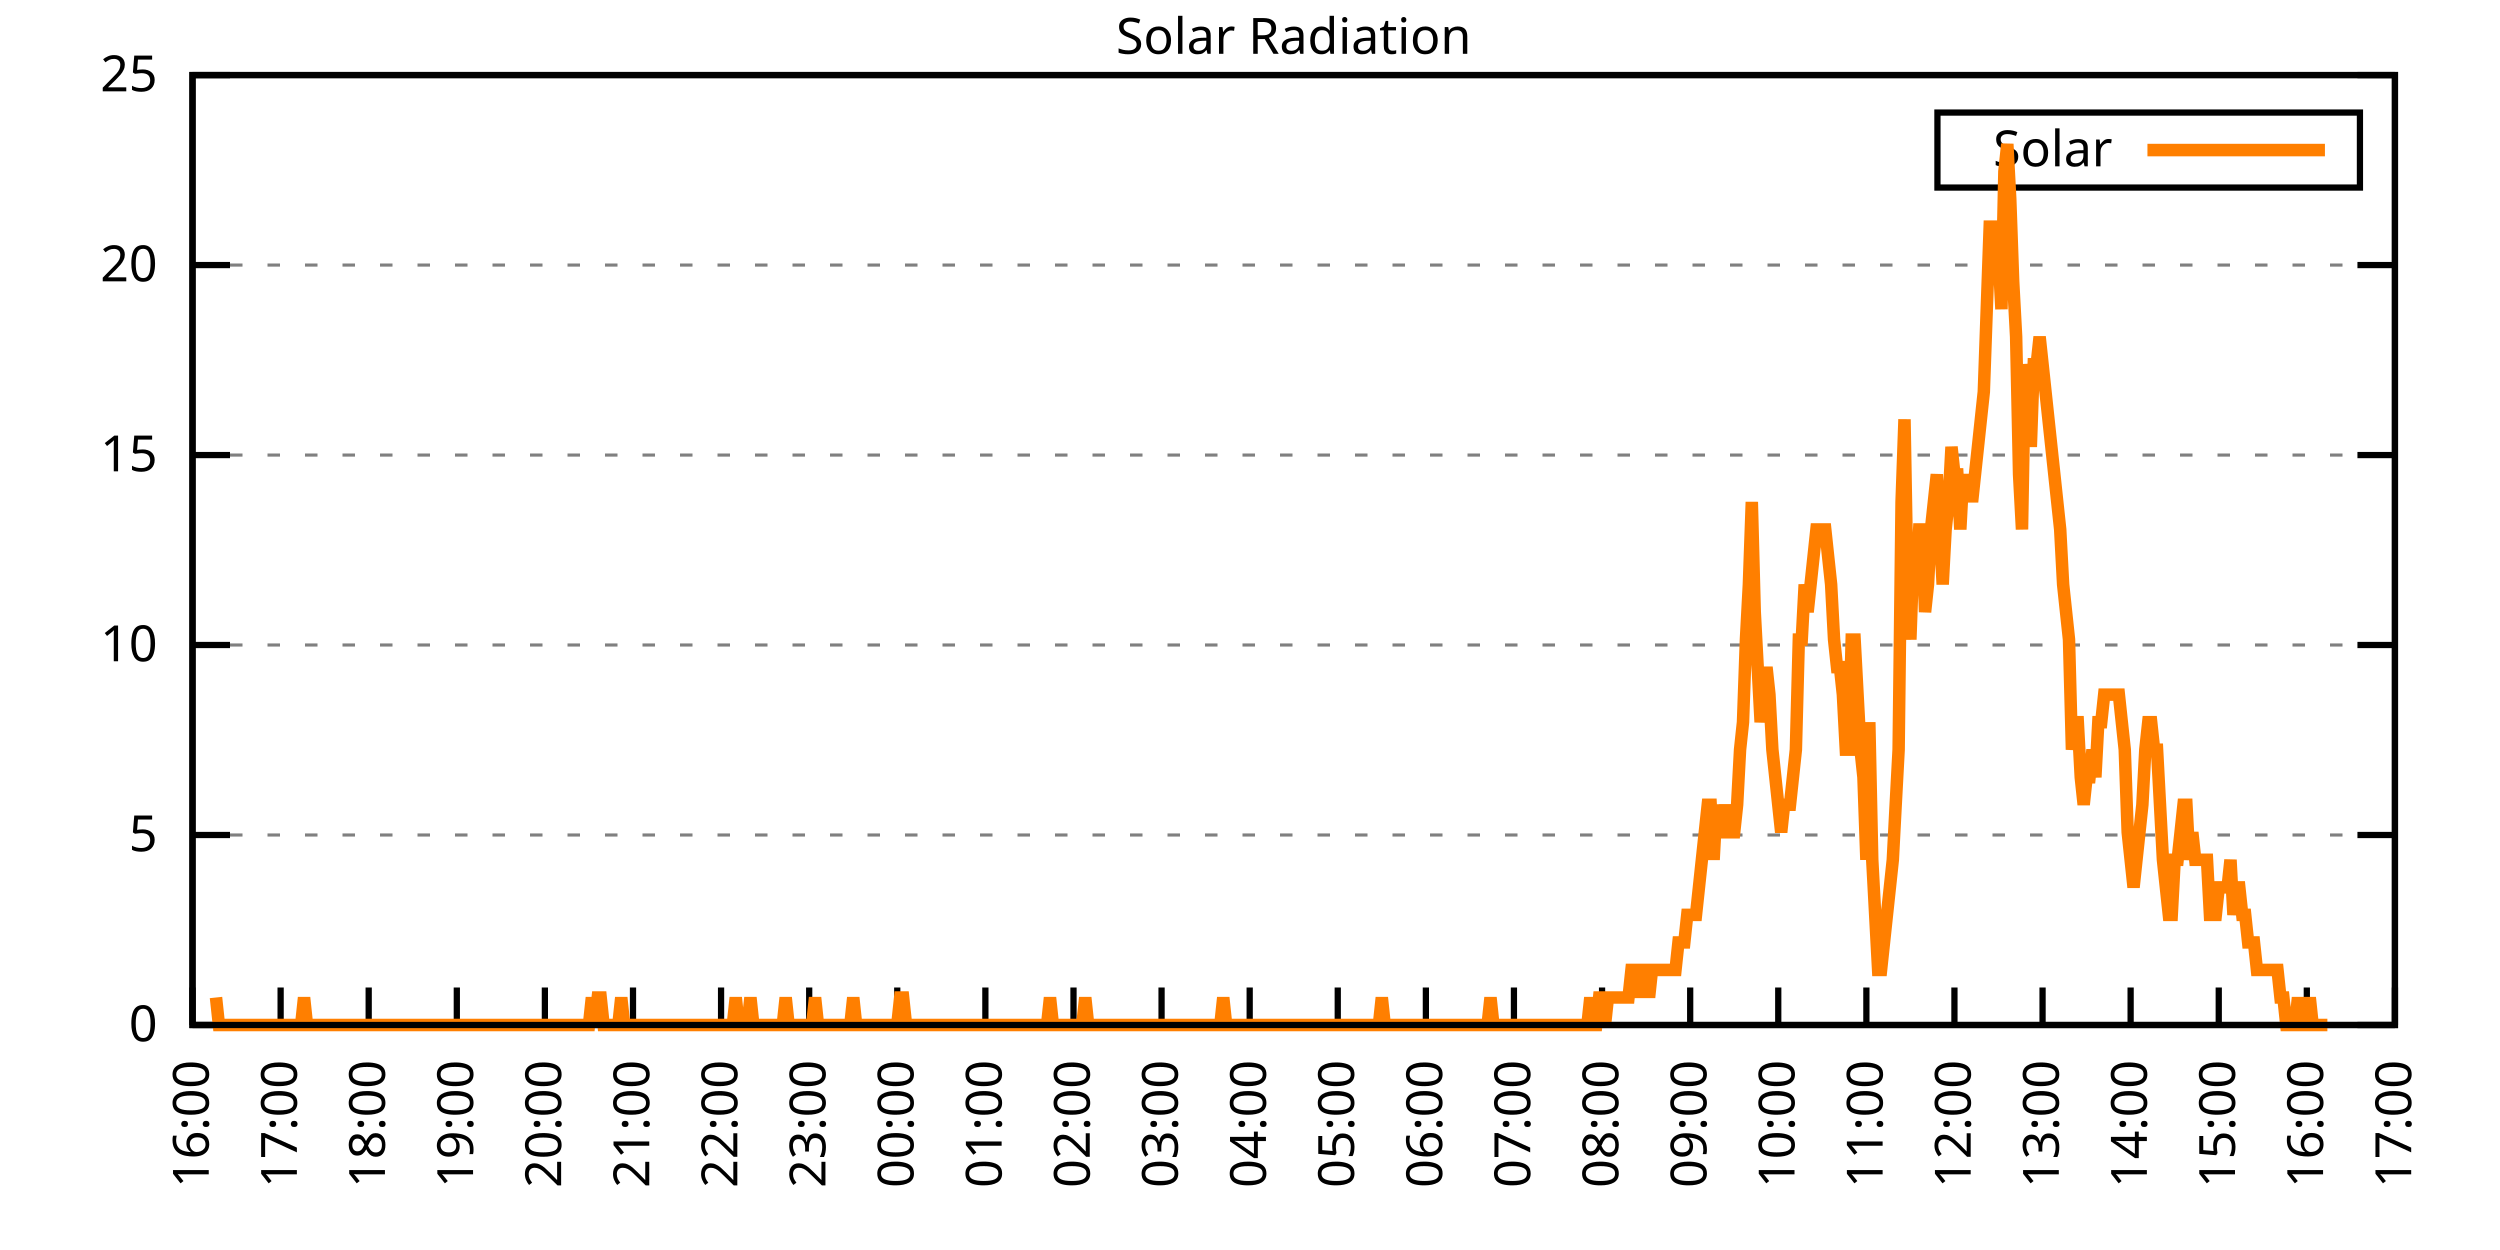
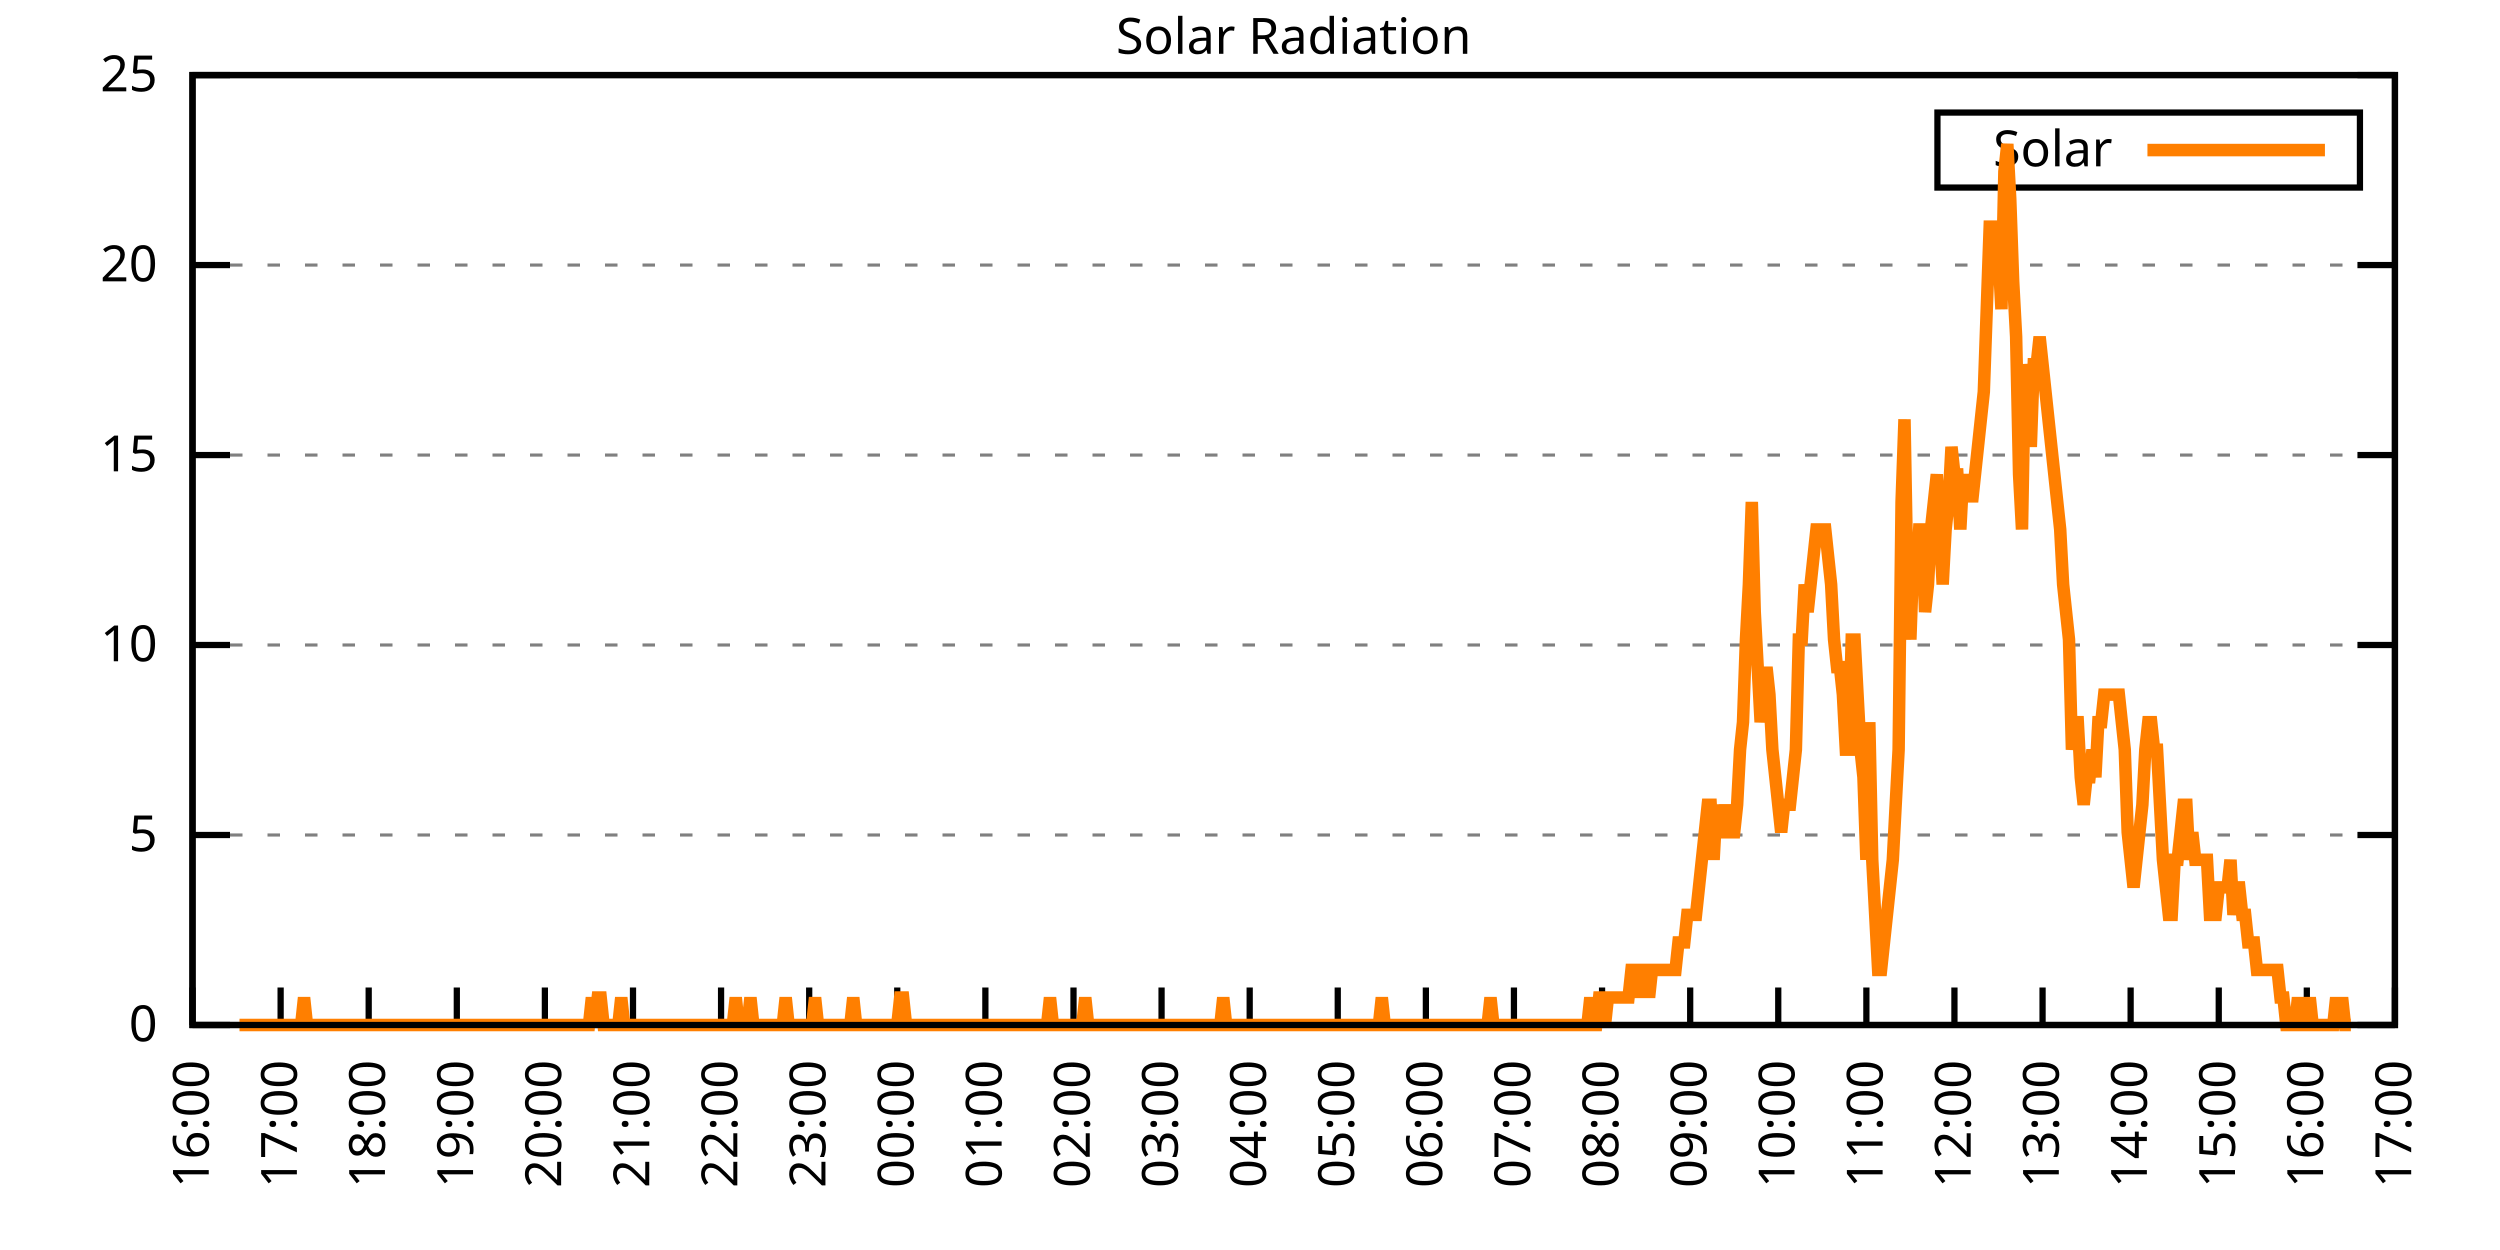
<svg xmlns="http://www.w3.org/2000/svg" xmlns:xlink="http://www.w3.org/1999/xlink" width="400" height="200" viewBox="0 0 400 200">
  <g id="gnuplot_canvas">
    <rect x="0" y="0" width="400" height="200" fill="none" />
    <defs>
      <circle id="gpDot" r="0.5" stroke-width="0.5" stroke="currentColor" />
      <path id="gpPt0" stroke-width="0.333" stroke="currentColor" d="M-1,0 h2 M0,-1 v2" />
      <path id="gpPt1" stroke-width="0.333" stroke="currentColor" d="M-1,-1 L1,1 M1,-1 L-1,1" />
      <path id="gpPt2" stroke-width="0.333" stroke="currentColor" d="M-1,0 L1,0 M0,-1 L0,1 M-1,-1 L1,1 M-1,1 L1,-1" />
      <rect id="gpPt3" stroke-width="0.333" stroke="currentColor" x="-1" y="-1" width="2" height="2" />
      <rect id="gpPt4" stroke-width="0.333" stroke="currentColor" fill="currentColor" x="-1" y="-1" width="2" height="2" />
      <circle id="gpPt5" stroke-width="0.333" stroke="currentColor" cx="0" cy="0" r="1" />
      <use xlink:href="#gpPt5" id="gpPt6" fill="currentColor" stroke="none" />
      <path id="gpPt7" stroke-width="0.333" stroke="currentColor" d="M0,-1.33 L-1.33,0.67 L1.33,0.67 z" />
      <use xlink:href="#gpPt7" id="gpPt8" fill="currentColor" stroke="none" />
      <use xlink:href="#gpPt7" id="gpPt9" stroke="currentColor" transform="rotate(180)" />
      <use xlink:href="#gpPt9" id="gpPt10" fill="currentColor" stroke="none" />
      <use xlink:href="#gpPt3" id="gpPt11" stroke="currentColor" transform="rotate(45)" />
      <use xlink:href="#gpPt11" id="gpPt12" fill="currentColor" stroke="none" />
      <path id="gpPt13" stroke-width="0.333" stroke="currentColor" d="M0,1.330 L1.265,0.411 L0.782,-1.067 L-0.782,-1.076 L-1.265,0.411 z" />
      <use xlink:href="#gpPt13" id="gpPt14" fill="currentColor" stroke="none" />
      <filter id="textbox" filterUnits="objectBoundingBox" x="0" y="0" height="1" width="1">
        <feFlood flood-color="white" flood-opacity="1" result="bgnd" />
        <feComposite in="SourceGraphic" in2="bgnd" operator="atop" />
      </filter>
      <filter id="greybox" filterUnits="objectBoundingBox" x="0" y="0" height="1" width="1">
        <feFlood flood-color="lightgrey" flood-opacity="1" result="grey" />
        <feComposite in="SourceGraphic" in2="grey" operator="atop" />
      </filter>
    </defs>
    <g fill="none" color="white" stroke="currentColor" stroke-width="1.00" stroke-linecap="butt" stroke-linejoin="miter">
</g>
    <g fill="none" color="black" stroke="currentColor" stroke-width="1.00" stroke-linecap="butt" stroke-linejoin="miter">
      <g stroke="none" shape-rendering="crispEdges">
        <polygon fill="rgb(255, 255, 255)" points="30.80,164.00 383.18,164.00 383.18,12.02 30.80,12.02 " />
      </g>
    </g>
    <g fill="none" color="black" stroke="currentColor" stroke-width="1.00" stroke-linecap="butt" stroke-linejoin="miter">
</g>
    <g fill="none" color="black" stroke="black" stroke-width="0.50" stroke-linecap="butt" stroke-linejoin="miter">
</g>
    <g fill="none" color="gray" stroke="currentColor" stroke-width="0.50" stroke-linecap="butt" stroke-linejoin="miter">
      <path stroke="gray" stroke-dasharray="2,4" class="gridline" d="M30.80,164.00 L383.19,164.00  " />
    </g>
    <g fill="none" color="gray" stroke="gray" stroke-width="1.00" stroke-linecap="butt" stroke-linejoin="miter">
</g>
    <g fill="none" color="black" stroke="currentColor" stroke-width="1.00" stroke-linecap="butt" stroke-linejoin="miter">
      <path stroke="black" d="M30.80,164.00 L36.80,164.00 M383.19,164.00 L377.19,164.00  " />
      <g transform="translate(25.20,166.60)" stroke="none" fill="black" font-family="Sans" font-size="8.00" text-anchor="end">
        <text>
          <tspan font-family="Sans"> 0</tspan>
        </text>
      </g>
    </g>
    <g fill="none" color="black" stroke="currentColor" stroke-width="1.00" stroke-linecap="butt" stroke-linejoin="miter">
</g>
    <g fill="none" color="black" stroke="black" stroke-width="0.50" stroke-linecap="butt" stroke-linejoin="miter">
</g>
    <g fill="none" color="gray" stroke="currentColor" stroke-width="0.50" stroke-linecap="butt" stroke-linejoin="miter">
      <path stroke="gray" stroke-dasharray="2,4" class="gridline" d="M30.80,133.60 L383.19,133.60  " />
    </g>
    <g fill="none" color="gray" stroke="gray" stroke-width="1.00" stroke-linecap="butt" stroke-linejoin="miter">
</g>
    <g fill="none" color="black" stroke="currentColor" stroke-width="1.00" stroke-linecap="butt" stroke-linejoin="miter">
      <path stroke="black" d="M30.80,133.60 L36.80,133.60 M383.19,133.60 L377.19,133.60  " />
      <g transform="translate(25.20,136.20)" stroke="none" fill="black" font-family="Sans" font-size="8.00" text-anchor="end">
        <text>
          <tspan font-family="Sans"> 5</tspan>
        </text>
      </g>
    </g>
    <g fill="none" color="black" stroke="currentColor" stroke-width="1.00" stroke-linecap="butt" stroke-linejoin="miter">
</g>
    <g fill="none" color="black" stroke="black" stroke-width="0.50" stroke-linecap="butt" stroke-linejoin="miter">
</g>
    <g fill="none" color="gray" stroke="currentColor" stroke-width="0.50" stroke-linecap="butt" stroke-linejoin="miter">
      <path stroke="gray" stroke-dasharray="2,4" class="gridline" d="M30.80,103.20 L383.19,103.20  " />
    </g>
    <g fill="none" color="gray" stroke="gray" stroke-width="1.00" stroke-linecap="butt" stroke-linejoin="miter">
</g>
    <g fill="none" color="black" stroke="currentColor" stroke-width="1.00" stroke-linecap="butt" stroke-linejoin="miter">
      <path stroke="black" d="M30.80,103.20 L36.80,103.20 M383.19,103.20 L377.19,103.20  " />
      <g transform="translate(25.20,105.80)" stroke="none" fill="black" font-family="Sans" font-size="8.00" text-anchor="end">
        <text>
          <tspan font-family="Sans"> 10</tspan>
        </text>
      </g>
    </g>
    <g fill="none" color="black" stroke="currentColor" stroke-width="1.00" stroke-linecap="butt" stroke-linejoin="miter">
</g>
    <g fill="none" color="black" stroke="black" stroke-width="0.50" stroke-linecap="butt" stroke-linejoin="miter">
</g>
    <g fill="none" color="gray" stroke="currentColor" stroke-width="0.50" stroke-linecap="butt" stroke-linejoin="miter">
      <path stroke="gray" stroke-dasharray="2,4" class="gridline" d="M30.80,72.81 L383.19,72.81  " />
    </g>
    <g fill="none" color="gray" stroke="gray" stroke-width="1.00" stroke-linecap="butt" stroke-linejoin="miter">
</g>
    <g fill="none" color="black" stroke="currentColor" stroke-width="1.00" stroke-linecap="butt" stroke-linejoin="miter">
      <path stroke="black" d="M30.80,72.81 L36.80,72.81 M383.19,72.81 L377.19,72.81  " />
      <g transform="translate(25.20,75.41)" stroke="none" fill="black" font-family="Sans" font-size="8.00" text-anchor="end">
        <text>
          <tspan font-family="Sans"> 15</tspan>
        </text>
      </g>
    </g>
    <g fill="none" color="black" stroke="currentColor" stroke-width="1.00" stroke-linecap="butt" stroke-linejoin="miter">
</g>
    <g fill="none" color="black" stroke="black" stroke-width="0.50" stroke-linecap="butt" stroke-linejoin="miter">
</g>
    <g fill="none" color="gray" stroke="currentColor" stroke-width="0.50" stroke-linecap="butt" stroke-linejoin="miter">
      <path stroke="gray" stroke-dasharray="2,4" class="gridline" d="M30.80,42.41 L383.19,42.41  " />
    </g>
    <g fill="none" color="gray" stroke="gray" stroke-width="1.00" stroke-linecap="butt" stroke-linejoin="miter">
</g>
    <g fill="none" color="black" stroke="currentColor" stroke-width="1.00" stroke-linecap="butt" stroke-linejoin="miter">
      <path stroke="black" d="M30.80,42.41 L36.80,42.41 M383.19,42.41 L377.19,42.41  " />
      <g transform="translate(25.20,45.01)" stroke="none" fill="black" font-family="Sans" font-size="8.00" text-anchor="end">
        <text>
          <tspan font-family="Sans"> 20</tspan>
        </text>
      </g>
    </g>
    <g fill="none" color="black" stroke="currentColor" stroke-width="1.00" stroke-linecap="butt" stroke-linejoin="miter">
</g>
    <g fill="none" color="black" stroke="black" stroke-width="0.50" stroke-linecap="butt" stroke-linejoin="miter">
</g>
    <g fill="none" color="gray" stroke="currentColor" stroke-width="0.50" stroke-linecap="butt" stroke-linejoin="miter">
      <path stroke="gray" stroke-dasharray="2,4" class="gridline" d="M30.80,12.01 L383.19,12.01  " />
    </g>
    <g fill="none" color="gray" stroke="gray" stroke-width="1.00" stroke-linecap="butt" stroke-linejoin="miter">
</g>
    <g fill="none" color="black" stroke="currentColor" stroke-width="1.00" stroke-linecap="butt" stroke-linejoin="miter">
      <path stroke="black" d="M30.80,12.01 L36.80,12.01 M383.19,12.01 L377.19,12.01  " />
      <g transform="translate(25.20,14.61)" stroke="none" fill="black" font-family="Sans" font-size="8.00" text-anchor="end">
        <text>
          <tspan font-family="Sans"> 25</tspan>
        </text>
      </g>
    </g>
    <g fill="none" color="black" stroke="currentColor" stroke-width="1.00" stroke-linecap="butt" stroke-linejoin="miter">
      <path stroke="black" d="M30.80,164.00 L30.80,158.00  " />
      <g transform="translate(33.40,169.60) rotate(270.00)" stroke="none" fill="black" font-family="Sans" font-size="8.00" text-anchor="end">
        <text>
          <tspan font-family="Sans">16:00</tspan>
        </text>
      </g>
    </g>
    <g fill="none" color="black" stroke="currentColor" stroke-width="1.00" stroke-linecap="butt" stroke-linejoin="miter">
      <path stroke="black" d="M44.90,164.00 L44.90,158.00  " />
      <g transform="translate(47.50,169.60) rotate(270.00)" stroke="none" fill="black" font-family="Sans" font-size="8.00" text-anchor="end">
        <text>
          <tspan font-family="Sans">17:00</tspan>
        </text>
      </g>
    </g>
    <g fill="none" color="black" stroke="currentColor" stroke-width="1.00" stroke-linecap="butt" stroke-linejoin="miter">
      <path stroke="black" d="M58.99,164.00 L58.99,158.00  " />
      <g transform="translate(61.59,169.60) rotate(270.00)" stroke="none" fill="black" font-family="Sans" font-size="8.00" text-anchor="end">
        <text>
          <tspan font-family="Sans">18:00</tspan>
        </text>
      </g>
    </g>
    <g fill="none" color="black" stroke="currentColor" stroke-width="1.00" stroke-linecap="butt" stroke-linejoin="miter">
      <path stroke="black" d="M73.09,164.00 L73.09,158.00  " />
      <g transform="translate(75.69,169.60) rotate(270.00)" stroke="none" fill="black" font-family="Sans" font-size="8.00" text-anchor="end">
        <text>
          <tspan font-family="Sans">19:00</tspan>
        </text>
      </g>
    </g>
    <g fill="none" color="black" stroke="currentColor" stroke-width="1.00" stroke-linecap="butt" stroke-linejoin="miter">
      <path stroke="black" d="M87.18,164.00 L87.18,158.00  " />
      <g transform="translate(89.78,169.60) rotate(270.00)" stroke="none" fill="black" font-family="Sans" font-size="8.00" text-anchor="end">
        <text>
          <tspan font-family="Sans">20:00</tspan>
        </text>
      </g>
    </g>
    <g fill="none" color="black" stroke="currentColor" stroke-width="1.00" stroke-linecap="butt" stroke-linejoin="miter">
      <path stroke="black" d="M101.28,164.00 L101.28,158.00  " />
      <g transform="translate(103.88,169.60) rotate(270.00)" stroke="none" fill="black" font-family="Sans" font-size="8.00" text-anchor="end">
        <text>
          <tspan font-family="Sans">21:00</tspan>
        </text>
      </g>
    </g>
    <g fill="none" color="black" stroke="currentColor" stroke-width="1.00" stroke-linecap="butt" stroke-linejoin="miter">
      <path stroke="black" d="M115.37,164.00 L115.37,158.00  " />
      <g transform="translate(117.97,169.60) rotate(270.00)" stroke="none" fill="black" font-family="Sans" font-size="8.00" text-anchor="end">
        <text>
          <tspan font-family="Sans">22:00</tspan>
        </text>
      </g>
    </g>
    <g fill="none" color="black" stroke="currentColor" stroke-width="1.00" stroke-linecap="butt" stroke-linejoin="miter">
      <path stroke="black" d="M129.47,164.00 L129.47,158.00  " />
      <g transform="translate(132.07,169.60) rotate(270.00)" stroke="none" fill="black" font-family="Sans" font-size="8.00" text-anchor="end">
        <text>
          <tspan font-family="Sans">23:00</tspan>
        </text>
      </g>
    </g>
    <g fill="none" color="black" stroke="currentColor" stroke-width="1.00" stroke-linecap="butt" stroke-linejoin="miter">
      <path stroke="black" d="M143.56,164.00 L143.56,158.00  " />
      <g transform="translate(146.16,169.60) rotate(270.00)" stroke="none" fill="black" font-family="Sans" font-size="8.00" text-anchor="end">
        <text>
          <tspan font-family="Sans">00:00</tspan>
        </text>
      </g>
    </g>
    <g fill="none" color="black" stroke="currentColor" stroke-width="1.00" stroke-linecap="butt" stroke-linejoin="miter">
      <path stroke="black" d="M157.66,164.00 L157.66,158.00  " />
      <g transform="translate(160.26,169.60) rotate(270.00)" stroke="none" fill="black" font-family="Sans" font-size="8.00" text-anchor="end">
        <text>
          <tspan font-family="Sans">01:00</tspan>
        </text>
      </g>
    </g>
    <g fill="none" color="black" stroke="currentColor" stroke-width="1.00" stroke-linecap="butt" stroke-linejoin="miter">
      <path stroke="black" d="M171.76,164.00 L171.76,158.00  " />
      <g transform="translate(174.36,169.60) rotate(270.00)" stroke="none" fill="black" font-family="Sans" font-size="8.00" text-anchor="end">
        <text>
          <tspan font-family="Sans">02:00</tspan>
        </text>
      </g>
    </g>
    <g fill="none" color="black" stroke="currentColor" stroke-width="1.00" stroke-linecap="butt" stroke-linejoin="miter">
      <path stroke="black" d="M185.85,164.00 L185.85,158.00  " />
      <g transform="translate(188.45,169.60) rotate(270.00)" stroke="none" fill="black" font-family="Sans" font-size="8.00" text-anchor="end">
        <text>
          <tspan font-family="Sans">03:00</tspan>
        </text>
      </g>
    </g>
    <g fill="none" color="black" stroke="currentColor" stroke-width="1.00" stroke-linecap="butt" stroke-linejoin="miter">
      <path stroke="black" d="M199.95,164.00 L199.95,158.00  " />
      <g transform="translate(202.55,169.60) rotate(270.00)" stroke="none" fill="black" font-family="Sans" font-size="8.00" text-anchor="end">
        <text>
          <tspan font-family="Sans">04:00</tspan>
        </text>
      </g>
    </g>
    <g fill="none" color="black" stroke="currentColor" stroke-width="1.00" stroke-linecap="butt" stroke-linejoin="miter">
      <path stroke="black" d="M214.04,164.00 L214.04,158.00  " />
      <g transform="translate(216.64,169.60) rotate(270.00)" stroke="none" fill="black" font-family="Sans" font-size="8.00" text-anchor="end">
        <text>
          <tspan font-family="Sans">05:00</tspan>
        </text>
      </g>
    </g>
    <g fill="none" color="black" stroke="currentColor" stroke-width="1.00" stroke-linecap="butt" stroke-linejoin="miter">
      <path stroke="black" d="M228.14,164.00 L228.14,158.00  " />
      <g transform="translate(230.74,169.60) rotate(270.00)" stroke="none" fill="black" font-family="Sans" font-size="8.00" text-anchor="end">
        <text>
          <tspan font-family="Sans">06:00</tspan>
        </text>
      </g>
    </g>
    <g fill="none" color="black" stroke="currentColor" stroke-width="1.00" stroke-linecap="butt" stroke-linejoin="miter">
      <path stroke="black" d="M242.23,164.00 L242.23,158.00  " />
      <g transform="translate(244.83,169.60) rotate(270.00)" stroke="none" fill="black" font-family="Sans" font-size="8.00" text-anchor="end">
        <text>
          <tspan font-family="Sans">07:00</tspan>
        </text>
      </g>
    </g>
    <g fill="none" color="black" stroke="currentColor" stroke-width="1.00" stroke-linecap="butt" stroke-linejoin="miter">
      <path stroke="black" d="M256.33,164.00 L256.33,158.00  " />
      <g transform="translate(258.93,169.60) rotate(270.00)" stroke="none" fill="black" font-family="Sans" font-size="8.00" text-anchor="end">
        <text>
          <tspan font-family="Sans">08:00</tspan>
        </text>
      </g>
    </g>
    <g fill="none" color="black" stroke="currentColor" stroke-width="1.00" stroke-linecap="butt" stroke-linejoin="miter">
      <path stroke="black" d="M270.43,164.00 L270.43,158.00  " />
      <g transform="translate(273.03,169.60) rotate(270.00)" stroke="none" fill="black" font-family="Sans" font-size="8.00" text-anchor="end">
        <text>
          <tspan font-family="Sans">09:00</tspan>
        </text>
      </g>
    </g>
    <g fill="none" color="black" stroke="currentColor" stroke-width="1.00" stroke-linecap="butt" stroke-linejoin="miter">
      <path stroke="black" d="M284.52,164.00 L284.52,158.00  " />
      <g transform="translate(287.12,169.60) rotate(270.00)" stroke="none" fill="black" font-family="Sans" font-size="8.00" text-anchor="end">
        <text>
          <tspan font-family="Sans">10:00</tspan>
        </text>
      </g>
    </g>
    <g fill="none" color="black" stroke="currentColor" stroke-width="1.00" stroke-linecap="butt" stroke-linejoin="miter">
      <path stroke="black" d="M298.62,164.00 L298.62,158.00  " />
      <g transform="translate(301.22,169.60) rotate(270.00)" stroke="none" fill="black" font-family="Sans" font-size="8.00" text-anchor="end">
        <text>
          <tspan font-family="Sans">11:00</tspan>
        </text>
      </g>
    </g>
    <g fill="none" color="black" stroke="currentColor" stroke-width="1.00" stroke-linecap="butt" stroke-linejoin="miter">
      <path stroke="black" d="M312.71,164.00 L312.71,158.00  " />
      <g transform="translate(315.31,169.60) rotate(270.00)" stroke="none" fill="black" font-family="Sans" font-size="8.00" text-anchor="end">
        <text>
          <tspan font-family="Sans">12:00</tspan>
        </text>
      </g>
    </g>
    <g fill="none" color="black" stroke="currentColor" stroke-width="1.00" stroke-linecap="butt" stroke-linejoin="miter">
      <path stroke="black" d="M326.81,164.00 L326.81,158.00  " />
      <g transform="translate(329.41,169.60) rotate(270.00)" stroke="none" fill="black" font-family="Sans" font-size="8.00" text-anchor="end">
        <text>
          <tspan font-family="Sans">13:00</tspan>
        </text>
      </g>
    </g>
    <g fill="none" color="black" stroke="currentColor" stroke-width="1.00" stroke-linecap="butt" stroke-linejoin="miter">
      <path stroke="black" d="M340.90,164.00 L340.90,158.00  " />
      <g transform="translate(343.50,169.60) rotate(270.00)" stroke="none" fill="black" font-family="Sans" font-size="8.00" text-anchor="end">
        <text>
          <tspan font-family="Sans">14:00</tspan>
        </text>
      </g>
    </g>
    <g fill="none" color="black" stroke="currentColor" stroke-width="1.00" stroke-linecap="butt" stroke-linejoin="miter">
      <path stroke="black" d="M355.00,164.00 L355.00,158.00  " />
      <g transform="translate(357.60,169.60) rotate(270.00)" stroke="none" fill="black" font-family="Sans" font-size="8.00" text-anchor="end">
        <text>
          <tspan font-family="Sans">15:00</tspan>
        </text>
      </g>
    </g>
    <g fill="none" color="black" stroke="currentColor" stroke-width="1.00" stroke-linecap="butt" stroke-linejoin="miter">
      <path stroke="black" d="M369.09,164.00 L369.09,158.00  " />
      <g transform="translate(371.69,169.60) rotate(270.00)" stroke="none" fill="black" font-family="Sans" font-size="8.00" text-anchor="end">
        <text>
          <tspan font-family="Sans">16:00</tspan>
        </text>
      </g>
    </g>
    <g fill="none" color="black" stroke="currentColor" stroke-width="1.00" stroke-linecap="butt" stroke-linejoin="miter">
      <path stroke="black" d="M383.19,164.00 L383.19,158.00  " />
      <g transform="translate(385.79,169.60) rotate(270.00)" stroke="none" fill="black" font-family="Sans" font-size="8.00" text-anchor="end">
        <text>
          <tspan font-family="Sans">17:00</tspan>
        </text>
      </g>
    </g>
    <g fill="none" color="black" stroke="currentColor" stroke-width="1.00" stroke-linecap="butt" stroke-linejoin="miter">
</g>
    <g fill="none" color="black" stroke="currentColor" stroke-width="1.00" stroke-linecap="butt" stroke-linejoin="miter">
      <path stroke="black" d="M30.80,12.01 L30.80,164.00 L383.19,164.00 L383.19,12.01 L30.80,12.01 Z  " />
    </g>
    <g fill="none" color="black" stroke="currentColor" stroke-width="1.00" stroke-linecap="butt" stroke-linejoin="miter">
</g>
    <g fill="none" color="black" stroke="currentColor" stroke-width="1.00" stroke-linecap="butt" stroke-linejoin="miter">
      <path stroke="black" d="M309.99,30.01 L309.99,18.01 L377.59,18.01 L377.59,30.01 L309.99,30.01 Z  " />
    </g>
    <g id="Solar_Radiation_plot_1">
      <g fill="none" color="white" stroke="black" stroke-width="2.00" stroke-linecap="butt" stroke-linejoin="miter">
</g>
      <g fill="none" color="black" stroke="currentColor" stroke-width="2.00" stroke-linecap="butt" stroke-linejoin="miter">
        <g transform="translate(337.99,26.61)" stroke="none" fill="black" font-family="Sans" font-size="8.00" text-anchor="end">
          <text>
            <tspan font-family="Sans">Solar</tspan>
          </text>
        </g>
      </g>
      <g fill="none" color="black" stroke="currentColor" stroke-width="2.00" stroke-linecap="butt" stroke-linejoin="miter">
-         <path stroke="rgb(255, 127,   0)" d="M343.59,24.01 L371.99,24.01 M34.56,159.60 L35.03,164.00 L35.50,164.00 L35.97,164.00 L36.44,164.00 L36.91,164.00   L37.38,164.00 L37.85,164.00 L38.32,164.00 L38.79,164.00 L39.26,164.00 L39.73,164.00 L40.20,164.00 L40.67,164.00   L41.14,164.00 L41.61,164.00 L42.08,164.00 L42.55,164.00 L43.02,164.00 L43.49,164.00 L43.96,164.00 L44.43,164.00   L44.90,164.00 L45.37,164.00 L45.84,164.00 L46.31,164.00 L46.78,164.00 L47.24,164.00 L47.71,164.00 L48.18,164.00   L48.65,159.60 L49.12,164.00 L49.59,164.00 L50.06,164.00 L50.53,164.00 L51.00,164.00 L51.47,164.00 L51.94,164.00   L52.41,164.00 L52.88,164.00 L53.35,164.00 L53.82,164.00 L54.29,164.00 L54.76,164.00 L55.23,164.00 L55.70,164.00   L56.17,164.00 L56.64,164.00 L57.11,164.00 L57.58,164.00 L58.05,164.00 L58.52,164.00 L58.99,164.00 L59.46,164.00   L59.93,164.00 L60.40,164.00 L60.87,164.00 L61.34,164.00 L61.81,164.00 L62.28,164.00 L62.75,164.00 L63.22,164.00   L63.69,164.00 L64.16,164.00 L64.63,164.00 L65.10,164.00 L65.57,164.00 L66.04,164.00 L66.51,164.00 L66.98,164.00   L67.45,164.00 L67.92,164.00 L68.39,164.00 L68.86,164.00 L69.33,164.00 L69.80,164.00 L70.27,164.00 L70.74,164.00   L71.21,164.00 L71.68,164.00 L72.15,164.00 L72.62,164.00 L73.09,164.00 L73.56,164.00 L74.03,164.00 L74.50,164.00   L74.97,164.00 L75.44,164.00 L75.91,164.00 L76.38,164.00 L76.85,164.00 L77.32,164.00 L77.79,164.00 L78.26,164.00   L78.73,164.00 L79.19,164.00 L79.66,164.00 L80.13,164.00 L80.60,164.00 L81.07,164.00 L81.54,164.00 L82.01,164.00   L82.48,164.00 L82.95,164.00 L83.42,164.00 L83.89,164.00 L84.36,164.00 L84.83,164.00 L85.30,164.00 L85.77,164.00   L86.24,164.00 L86.71,164.00 L87.18,164.00 L87.65,164.00 L88.12,164.00 L88.59,164.00 L89.06,164.00 L89.53,164.00   L90.00,164.00 L90.47,164.00 L90.94,164.00 L91.41,164.00 L91.88,164.00 L92.35,164.00 L92.82,164.00 L93.29,164.00   L93.76,164.00 L94.23,164.00 L94.70,159.60 L95.17,164.00 L95.64,159.60 L96.11,159.60 L96.58,164.00 L97.05,164.00   L97.52,164.00 L97.99,164.00 L98.46,164.00 L98.93,164.00 L99.40,159.60 L99.87,164.00 L100.34,164.00 L100.81,164.00   L101.28,164.00 L101.75,164.00 L102.22,164.00 L102.69,164.00 L103.16,164.00 L103.63,164.00 L104.10,164.00 L104.57,164.00   L105.04,164.00 L105.51,164.00 L105.98,164.00 L106.45,164.00 L106.92,164.00 L107.39,164.00 L107.86,164.00 L108.33,164.00   L108.80,164.00 L109.27,164.00 L109.74,164.00 L110.21,164.00 L110.68,164.00 L111.14,164.00 L111.61,164.00 L112.08,164.00   L112.55,164.00 L113.02,164.00 L113.49,164.00 L113.96,164.00 L114.43,164.00 L114.90,164.00 L115.37,164.00 L115.84,164.00   L116.31,164.00 L116.78,164.00 L117.25,164.00 L117.72,159.60 L118.19,164.00 L118.66,164.00 L119.13,164.00 L119.60,164.00   L120.07,159.60 L120.54,164.00 L121.01,164.00 L121.48,164.00 L121.95,164.00 L122.42,164.00 L122.89,164.00 L123.36,164.00   L123.83,164.00 L124.30,164.00 L124.77,164.00 L125.24,164.00 L125.71,159.60 L126.18,164.00 L126.65,164.00 L127.12,164.00   L127.59,164.00 L128.06,164.00 L128.53,164.00 L129.00,164.00 L129.47,164.00 L129.94,164.00 L130.41,159.60 L130.88,164.00   L131.35,164.00 L131.82,164.00 L132.29,164.00 L132.76,164.00 L133.23,164.00 L133.70,164.00 L134.17,164.00 L134.64,164.00   L135.11,164.00 L135.58,164.00 L136.05,164.00 L136.52,159.60 L136.99,164.00 L137.46,164.00 L137.93,164.00 L138.40,164.00   L138.87,164.00 L139.34,164.00 L139.81,164.00 L140.28,164.00 L140.75,164.00 L141.22,164.00 L141.69,164.00 L142.16,164.00   L142.63,164.00 L143.09,164.00 L143.56,164.00 L144.03,159.60 L144.50,159.60 L144.97,164.00 L145.44,164.00 L145.91,164.00   L146.38,164.00 L146.85,164.00 L147.32,164.00 L147.79,164.00 L148.26,164.00 L148.73,164.00 L149.20,164.00 L149.67,164.00   L150.14,164.00 L150.61,164.00 L151.08,164.00 L151.55,164.00 L152.02,164.00 L152.49,164.00 L152.96,164.00 L153.43,164.00   L153.90,164.00 L154.37,164.00 L154.84,164.00 L155.31,164.00 L155.78,164.00 L156.25,164.00 L156.72,164.00 L157.19,164.00   L157.66,164.00 L158.13,164.00 L158.60,164.00 L159.07,164.00 L159.54,164.00 L160.01,164.00 L160.48,164.00 L160.95,164.00   L161.42,164.00 L161.89,164.00 L162.36,164.00 L162.83,164.00 L163.30,164.00 L163.77,164.00 L164.24,164.00 L164.71,164.00   L165.18,164.00 L165.65,164.00 L166.12,164.00 L166.59,164.00 L167.06,164.00 L167.53,164.00 L168.00,159.60 L168.47,164.00   L168.94,164.00 L169.41,164.00 L169.88,164.00 L170.35,164.00 L170.82,164.00 L171.29,164.00 L171.76,164.00 L172.23,164.00   L172.70,164.00 L173.17,164.00 L173.64,159.60 L174.11,164.00 L174.58,164.00 L175.04,164.00 L175.51,164.00 L175.98,164.00   L176.45,164.00 L176.92,164.00 L177.39,164.00 L177.86,164.00 L178.33,164.00 L178.80,164.00 L179.27,164.00 L179.74,164.00   L180.21,164.00 L180.68,164.00 L181.15,164.00 L181.62,164.00 L182.09,164.00 L182.56,164.00 L183.03,164.00 L183.50,164.00   L183.97,164.00 L184.44,164.00 L184.91,164.00 L185.38,164.00 L185.85,164.00 L186.32,164.00 L186.79,164.00 L187.26,164.00   L187.73,164.00 L188.20,164.00 L188.67,164.00 L189.14,164.00 L189.61,164.00 L190.08,164.00 L190.55,164.00 L191.02,164.00   L191.49,164.00 L191.96,164.00 L192.43,164.00 L192.90,164.00 L193.37,164.00 L193.84,164.00 L194.31,164.00 L194.78,164.00   L195.25,164.00 L195.72,159.60 L196.19,164.00 L196.66,164.00 L197.13,164.00 L197.60,164.00 L198.07,164.00 L198.54,164.00   L199.01,164.00 L199.48,164.00 L199.95,164.00 L200.42,164.00 L200.89,164.00 L201.36,164.00 L201.83,164.00 L202.30,164.00   L202.77,164.00 L203.24,164.00 L203.71,164.00 L204.18,164.00 L204.65,164.00 L205.12,164.00 L205.59,164.00 L206.06,164.00   L206.53,164.00 L207.00,164.00 L207.46,164.00 L207.93,164.00 L208.40,164.00 L208.87,164.00 L209.34,164.00 L209.81,164.00   L210.28,164.00 L210.75,164.00 L211.22,164.00 L211.69,164.00 L212.16,164.00 L212.63,164.00 L213.10,164.00 L213.57,164.00   L214.04,164.00 L214.51,164.00 L214.98,164.00 L215.45,164.00 L215.92,164.00 L216.39,164.00 L216.86,164.00 L217.33,164.00   L217.80,164.00 L218.27,164.00 L218.74,164.00 L219.21,164.00 L219.68,164.00 L220.15,164.00 L220.62,164.00 L221.09,159.60   L221.56,164.00 L222.03,164.00 L222.50,164.00 L222.97,164.00 L223.44,164.00 L223.91,164.00 L224.38,164.00 L224.85,164.00   L225.32,164.00 L225.79,164.00 L226.26,164.00 L226.73,164.00 L227.20,164.00 L227.67,164.00 L228.14,164.00 L228.61,164.00   L229.08,164.00 L229.55,164.00 L230.02,164.00 L230.49,164.00 L230.96,164.00 L231.43,164.00 L231.90,164.00 L232.37,164.00   L232.84,164.00 L233.31,164.00 L233.78,164.00 L234.25,164.00 L234.72,164.00 L235.19,164.00 L235.66,164.00 L236.13,164.00   L236.60,164.00 L237.07,164.00 L237.54,164.00 L238.01,164.00 L238.48,159.60 L238.95,164.00 L239.41,164.00 L239.88,164.00   L240.35,164.00 L240.82,164.00 L241.29,164.00 L241.76,164.00 L242.23,164.00 L242.70,164.00 L243.17,164.00 L243.64,164.00   L244.11,164.00 L244.58,164.00 L245.05,164.00 L245.52,164.00 L245.99,164.00 L246.46,164.00 L246.93,164.00 L247.40,164.00   L247.87,164.00 L248.34,164.00 L248.81,164.00 L249.28,164.00 L249.75,164.00 L250.22,164.00 L250.69,164.00 L251.16,164.00   L251.63,164.00 L252.10,164.00 L252.57,164.00 L253.04,164.00 L253.51,164.00 L253.98,164.00 L254.45,159.60 L254.92,164.00   L255.39,164.00 L255.86,159.60 L256.33,159.60 L256.80,164.00 L257.27,159.60 L257.74,159.60 L258.21,159.60 L258.68,159.60   L259.15,159.60 L259.62,159.60 L260.09,159.60 L260.56,159.60 L261.03,155.19 L261.50,155.19 L261.97,159.60 L262.44,155.19   L262.91,155.19 L263.38,155.19 L263.85,159.60 L264.32,155.19 L264.79,155.19 L265.26,155.19 L265.73,155.19 L266.20,155.19   L266.67,155.19 L267.14,155.19 L267.61,155.19 L268.08,155.19 L268.55,150.79 L269.02,150.79 L269.49,150.79 L269.96,146.38   L270.43,146.38 L270.90,146.38 L271.36,146.38 L271.83,141.98 L272.30,137.57 L272.77,133.17 L273.24,128.76 L273.71,128.76   L274.18,137.57 L274.65,128.76 L275.12,133.17 L275.59,133.17 L276.06,128.76 L276.53,133.17 L277.00,133.17 L277.47,133.17   L277.94,128.76 L278.41,119.95 L278.88,115.55 L279.35,102.33 L279.82,93.52 L280.29,80.31 L280.76,97.93 L281.23,106.74   L281.70,115.55 L282.17,111.14 L282.64,106.74 L283.11,111.14 L283.58,119.95 L284.05,124.36 L284.52,128.76 L284.99,133.17   L285.46,128.76 L285.93,128.76 L286.40,128.76 L286.87,124.36 L287.34,119.95 L287.81,102.33 L288.28,102.33 L288.75,93.52   L289.22,97.93 L289.69,93.52 L290.16,89.12 L290.63,84.71 L291.10,84.71 L291.57,84.71 L292.04,84.71 L292.51,89.12   L292.98,93.52 L293.45,102.33 L293.92,106.74 L294.39,106.74 L294.86,111.14 L295.33,119.95 L295.80,119.95 L296.27,102.33   L296.74,102.33 L297.21,111.14 L297.68,119.95 L298.15,124.36 L298.62,137.57 L299.09,115.55 L299.56,137.57 L300.03,146.38   L300.50,155.19 L300.97,155.19 L301.44,150.79 L301.91,146.38 L302.38,141.98 L302.85,137.57 L303.31,128.76 L303.78,119.95   L304.25,80.31 L304.72,67.09 L305.19,93.52 L305.66,102.33 L306.13,89.12 L306.60,93.52 L307.07,84.71 L307.54,84.71   L308.01,97.93 L308.48,93.52 L308.95,84.71 L309.42,80.31 L309.89,75.90 L310.36,84.71 L310.83,93.52 L311.30,84.71   L311.77,80.31 L312.24,71.50 L312.71,75.90 L313.18,75.90 L313.65,84.71 L314.12,75.90 L314.59,80.31 L315.06,75.90   L315.53,80.31 L316.00,75.90 L316.47,71.50 L316.94,67.09 L317.41,62.69 L317.88,49.47 L318.35,36.26 L318.82,36.26   L319.29,40.66 L319.76,40.66 L320.23,49.47 L320.70,27.45 L321.17,23.04 L321.64,31.85 L322.11,45.07 L322.58,53.88   L323.05,75.90 L323.52,84.71 L323.99,58.28 L324.46,62.69 L324.93,71.50 L325.40,58.28 L325.87,58.28 L326.34,53.88   L326.81,58.28 L327.28,62.69 L327.75,67.09 L328.22,71.50 L328.69,75.90 L329.16,80.31 L329.63,84.71 L330.10,93.52   L330.57,97.93 L331.04,102.33 L331.51,119.95 L331.98,115.55 L332.45,115.55 L332.92,124.36 L333.39,128.76 L333.86,124.36   L334.33,124.36 L334.80,119.95 L335.26,124.36 L335.73,115.55 L336.20,115.55 L336.67,111.14 L337.14,111.14 L337.61,111.14   L338.08,111.14 L338.55,111.14 L339.02,111.14 L339.49,115.55 L339.96,119.95 L340.43,133.17 L340.90,137.57 L341.37,141.98   L341.84,137.57 L342.31,133.17 L342.78,128.76 L343.25,119.95 L343.72,115.55 L344.19,115.55 L344.66,119.95 L345.13,119.95   L345.60,128.76 L346.07,137.57 L346.54,141.98 L347.01,146.38 L347.48,146.38 L347.95,137.57 L348.42,137.57 L348.89,133.17   L349.36,128.76 L349.83,128.76 L350.30,137.57 L350.77,133.17 L351.24,137.57 L351.71,137.57 L352.18,137.57 L352.65,137.57   L353.12,137.57 L353.59,146.38 L354.06,146.38 L354.53,146.38 L355.00,141.98 L355.47,141.98 L355.94,141.98 L356.41,141.98   L356.88,137.57 L357.35,146.38 L357.82,141.98 L358.29,141.98 L358.76,146.38 L359.23,146.38 L359.70,150.79 L360.17,150.79   L360.64,150.79 L361.11,155.19 L361.58,155.19 L362.05,155.19 L362.52,155.19 L362.99,155.19 L363.46,155.19 L363.93,155.19   L364.40,155.19 L364.87,159.60 L365.34,159.60 L365.81,164.00 L366.28,164.00 L366.75,164.00 L367.21,164.00 L367.68,159.60   L368.15,164.00 L368.62,164.00 L369.09,164.00 L369.56,159.60 L370.03,164.00 L370.50,164.00 L370.97,164.00 L371.44,164.00   L371.91,164.00 L372.38,164.00  " />
+         <path stroke="rgb(255, 127,   0)" d="M343.59,24.01 L371.99,24.01 M38.32,164.00 L38.79,164.00 L39.26,164.00 L39.73,164.00 L40.20,164.00 L40.67,164.00   L41.14,164.00 L41.61,164.00 L42.08,164.00 L42.55,164.00 L43.02,164.00 L43.49,164.00 L43.96,164.00 L44.43,164.00   L44.90,164.00 L45.37,164.00 L45.84,164.00 L46.31,164.00 L46.78,164.00 L47.24,164.00 L47.71,164.00 L48.18,164.00   L48.65,159.60 L49.12,164.00 L49.59,164.00 L50.06,164.00 L50.53,164.00 L51.00,164.00 L51.47,164.00 L51.94,164.00   L52.41,164.00 L52.88,164.00 L53.35,164.00 L53.82,164.00 L54.29,164.00 L54.76,164.00 L55.23,164.00 L55.70,164.00   L56.17,164.00 L56.64,164.00 L57.11,164.00 L57.58,164.00 L58.05,164.00 L58.52,164.00 L58.99,164.00 L59.46,164.00   L59.93,164.00 L60.40,164.00 L60.87,164.00 L61.34,164.00 L61.81,164.00 L62.28,164.00 L62.75,164.00 L63.22,164.00   L63.69,164.00 L64.16,164.00 L64.63,164.00 L65.10,164.00 L65.57,164.00 L66.04,164.00 L66.51,164.00 L66.98,164.00   L67.45,164.00 L67.92,164.00 L68.39,164.00 L68.86,164.00 L69.33,164.00 L69.80,164.00 L70.27,164.00 L70.74,164.00   L71.21,164.00 L71.68,164.00 L72.15,164.00 L72.62,164.00 L73.09,164.00 L73.56,164.00 L74.03,164.00 L74.50,164.00   L74.97,164.00 L75.44,164.00 L75.91,164.00 L76.38,164.00 L76.85,164.00 L77.32,164.00 L77.79,164.00 L78.26,164.00   L78.73,164.00 L79.19,164.00 L79.66,164.00 L80.13,164.00 L80.60,164.00 L81.07,164.00 L81.54,164.00 L82.01,164.00   L82.48,164.00 L82.95,164.00 L83.42,164.00 L83.89,164.00 L84.36,164.00 L84.83,164.00 L85.30,164.00 L85.77,164.00   L86.24,164.00 L86.71,164.00 L87.18,164.00 L87.65,164.00 L88.12,164.00 L88.59,164.00 L89.06,164.00 L89.53,164.00   L90.00,164.00 L90.47,164.00 L90.94,164.00 L91.41,164.00 L91.88,164.00 L92.35,164.00 L92.82,164.00 L93.29,164.00   L93.76,164.00 L94.23,164.00 L94.70,159.60 L95.17,164.00 L95.64,159.60 L96.11,159.60 L96.58,164.00 L97.05,164.00   L97.52,164.00 L97.99,164.00 L98.46,164.00 L98.93,164.00 L99.40,159.60 L99.87,164.00 L100.34,164.00 L100.81,164.00   L101.28,164.00 L101.75,164.00 L102.22,164.00 L102.69,164.00 L103.16,164.00 L103.63,164.00 L104.10,164.00 L104.57,164.00   L105.04,164.00 L105.51,164.00 L105.98,164.00 L106.45,164.00 L106.92,164.00 L107.39,164.00 L107.86,164.00 L108.33,164.00   L108.80,164.00 L109.27,164.00 L109.74,164.00 L110.21,164.00 L110.68,164.00 L111.14,164.00 L111.61,164.00 L112.08,164.00   L112.55,164.00 L113.02,164.00 L113.49,164.00 L113.96,164.00 L114.43,164.00 L114.90,164.00 L115.37,164.00 L115.84,164.00   L116.31,164.00 L116.78,164.00 L117.25,164.00 L117.72,159.60 L118.19,164.00 L118.66,164.00 L119.13,164.00 L119.60,164.00   L120.07,159.60 L120.54,164.00 L121.01,164.00 L121.48,164.00 L121.95,164.00 L122.42,164.00 L122.89,164.00 L123.36,164.00   L123.83,164.00 L124.30,164.00 L124.77,164.00 L125.24,164.00 L125.71,159.60 L126.18,164.00 L126.65,164.00 L127.12,164.00   L127.59,164.00 L128.06,164.00 L128.53,164.00 L129.00,164.00 L129.47,164.00 L129.94,164.00 L130.41,159.60 L130.88,164.00   L131.35,164.00 L131.82,164.00 L132.29,164.00 L132.76,164.00 L133.23,164.00 L133.70,164.00 L134.17,164.00 L134.64,164.00   L135.11,164.00 L135.58,164.00 L136.05,164.00 L136.52,159.60 L136.99,164.00 L137.46,164.00 L137.93,164.00 L138.40,164.00   L138.87,164.00 L139.34,164.00 L139.81,164.00 L140.28,164.00 L140.75,164.00 L141.22,164.00 L141.69,164.00 L142.16,164.00   L142.63,164.00 L143.09,164.00 L143.56,164.00 L144.03,159.60 L144.50,159.60 L144.97,164.00 L145.44,164.00 L145.91,164.00   L146.38,164.00 L146.85,164.00 L147.32,164.00 L147.79,164.00 L148.26,164.00 L148.73,164.00 L149.20,164.00 L149.67,164.00   L150.14,164.00 L150.61,164.00 L151.08,164.00 L151.55,164.00 L152.02,164.00 L152.49,164.00 L152.96,164.00 L153.43,164.00   L153.90,164.00 L154.37,164.00 L154.84,164.00 L155.31,164.00 L155.78,164.00 L156.25,164.00 L156.72,164.00 L157.19,164.00   L157.66,164.00 L158.13,164.00 L158.60,164.00 L159.07,164.00 L159.54,164.00 L160.01,164.00 L160.48,164.00 L160.95,164.00   L161.42,164.00 L161.89,164.00 L162.36,164.00 L162.83,164.00 L163.30,164.00 L163.77,164.00 L164.24,164.00 L164.71,164.00   L165.18,164.00 L165.65,164.00 L166.12,164.00 L166.59,164.00 L167.06,164.00 L167.53,164.00 L168.00,159.60 L168.47,164.00   L168.94,164.00 L169.41,164.00 L169.88,164.00 L170.35,164.00 L170.82,164.00 L171.29,164.00 L171.76,164.00 L172.23,164.00   L172.70,164.00 L173.17,164.00 L173.64,159.60 L174.11,164.00 L174.58,164.00 L175.04,164.00 L175.51,164.00 L175.98,164.00   L176.45,164.00 L176.92,164.00 L177.39,164.00 L177.86,164.00 L178.33,164.00 L178.80,164.00 L179.27,164.00 L179.74,164.00   L180.21,164.00 L180.68,164.00 L181.15,164.00 L181.62,164.00 L182.09,164.00 L182.56,164.00 L183.03,164.00 L183.50,164.00   L183.97,164.00 L184.44,164.00 L184.91,164.00 L185.38,164.00 L185.85,164.00 L186.32,164.00 L186.79,164.00 L187.26,164.00   L187.73,164.00 L188.20,164.00 L188.67,164.00 L189.14,164.00 L189.61,164.00 L190.08,164.00 L190.55,164.00 L191.02,164.00   L191.49,164.00 L191.96,164.00 L192.43,164.00 L192.90,164.00 L193.37,164.00 L193.84,164.00 L194.31,164.00 L194.78,164.00   L195.25,164.00 L195.72,159.60 L196.19,164.00 L196.66,164.00 L197.13,164.00 L197.60,164.00 L198.07,164.00 L198.54,164.00   L199.01,164.00 L199.48,164.00 L199.95,164.00 L200.42,164.00 L200.89,164.00 L201.36,164.00 L201.83,164.00 L202.30,164.00   L202.77,164.00 L203.24,164.00 L203.71,164.00 L204.18,164.00 L204.65,164.00 L205.12,164.00 L205.59,164.00 L206.06,164.00   L206.53,164.00 L207.00,164.00 L207.46,164.00 L207.93,164.00 L208.40,164.00 L208.87,164.00 L209.34,164.00 L209.81,164.00   L210.28,164.00 L210.75,164.00 L211.22,164.00 L211.69,164.00 L212.16,164.00 L212.63,164.00 L213.10,164.00 L213.57,164.00   L214.04,164.00 L214.51,164.00 L214.98,164.00 L215.45,164.00 L215.92,164.00 L216.39,164.00 L216.86,164.00 L217.33,164.00   L217.80,164.00 L218.27,164.00 L218.74,164.00 L219.21,164.00 L219.68,164.00 L220.15,164.00 L220.62,164.00 L221.09,159.60   L221.56,164.00 L222.03,164.00 L222.50,164.00 L222.97,164.00 L223.44,164.00 L223.91,164.00 L224.38,164.00 L224.85,164.00   L225.32,164.00 L225.79,164.00 L226.26,164.00 L226.73,164.00 L227.20,164.00 L227.67,164.00 L228.14,164.00 L228.61,164.00   L229.08,164.00 L229.55,164.00 L230.02,164.00 L230.49,164.00 L230.96,164.00 L231.43,164.00 L231.90,164.00 L232.37,164.00   L232.84,164.00 L233.31,164.00 L233.78,164.00 L234.25,164.00 L234.72,164.00 L235.19,164.00 L235.66,164.00 L236.13,164.00   L236.60,164.00 L237.07,164.00 L237.54,164.00 L238.01,164.00 L238.48,159.60 L238.95,164.00 L239.41,164.00 L239.88,164.00   L240.35,164.00 L240.82,164.00 L241.29,164.00 L241.76,164.00 L242.23,164.00 L242.70,164.00 L243.17,164.00 L243.64,164.00   L244.11,164.00 L244.58,164.00 L245.05,164.00 L245.52,164.00 L245.99,164.00 L246.46,164.00 L246.93,164.00 L247.40,164.00   L247.87,164.00 L248.34,164.00 L248.81,164.00 L249.28,164.00 L249.75,164.00 L250.22,164.00 L250.69,164.00 L251.16,164.00   L251.63,164.00 L252.10,164.00 L252.57,164.00 L253.04,164.00 L253.51,164.00 L253.98,164.00 L254.45,159.60 L254.92,164.00   L255.39,164.00 L255.86,159.60 L256.33,159.60 L256.80,164.00 L257.27,159.60 L257.74,159.60 L258.21,159.60 L258.68,159.60   L259.15,159.60 L259.62,159.60 L260.09,159.60 L260.56,159.60 L261.03,155.19 L261.50,155.19 L261.97,159.60 L262.44,155.19   L262.91,155.19 L263.38,155.19 L263.85,159.60 L264.32,155.19 L264.79,155.19 L265.26,155.19 L265.73,155.19 L266.20,155.19   L266.67,155.19 L267.14,155.19 L267.61,155.19 L268.08,155.19 L268.55,150.79 L269.02,150.79 L269.49,150.79 L269.96,146.38   L270.43,146.38 L270.90,146.38 L271.36,146.38 L271.83,141.98 L272.30,137.57 L272.77,133.17 L273.24,128.76 L273.71,128.76   L274.18,137.57 L274.65,128.76 L275.12,133.17 L275.59,133.17 L276.06,128.76 L276.53,133.17 L277.00,133.17 L277.47,133.17   L277.94,128.76 L278.41,119.95 L278.88,115.55 L279.35,102.33 L279.82,93.52 L280.29,80.31 L280.76,97.93 L281.23,106.74   L281.70,115.55 L282.17,111.14 L282.64,106.74 L283.11,111.14 L283.58,119.95 L284.05,124.36 L284.52,128.76 L284.99,133.17   L285.46,128.76 L285.93,128.76 L286.40,128.76 L286.87,124.36 L287.34,119.95 L287.81,102.33 L288.28,102.33 L288.75,93.52   L289.22,97.93 L289.69,93.52 L290.16,89.12 L290.63,84.71 L291.10,84.71 L291.57,84.71 L292.04,84.71 L292.51,89.12   L292.98,93.52 L293.45,102.33 L293.92,106.74 L294.39,106.74 L294.86,111.14 L295.33,119.95 L295.80,119.95 L296.27,102.33   L296.74,102.33 L297.21,111.14 L297.68,119.95 L298.15,124.36 L298.62,137.57 L299.09,115.55 L299.56,137.57 L300.03,146.38   L300.50,155.19 L300.97,155.19 L301.44,150.79 L301.91,146.38 L302.38,141.98 L302.85,137.57 L303.31,128.76 L303.78,119.95   L304.25,80.31 L304.72,67.09 L305.19,93.52 L305.66,102.33 L306.13,89.12 L306.60,93.52 L307.07,84.71 L307.54,84.71   L308.01,97.93 L308.48,93.52 L308.95,84.71 L309.42,80.31 L309.89,75.90 L310.36,84.71 L310.83,93.52 L311.30,84.71   L311.77,80.31 L312.24,71.50 L312.71,75.90 L313.18,75.90 L313.65,84.71 L314.12,75.90 L314.59,80.31 L315.06,75.90   L315.53,80.31 L316.00,75.90 L316.47,71.50 L316.94,67.09 L317.41,62.69 L317.88,49.47 L318.35,36.26 L318.82,36.26   L319.29,40.66 L319.76,40.66 L320.23,49.47 L320.70,27.45 L321.17,23.04 L321.64,31.85 L322.11,45.07 L322.58,53.88   L323.05,75.90 L323.52,84.71 L323.99,58.28 L324.46,62.69 L324.93,71.50 L325.40,58.28 L325.87,58.28 L326.34,53.88   L326.81,58.28 L327.28,62.69 L327.75,67.09 L328.22,71.50 L328.69,75.90 L329.16,80.31 L329.63,84.71 L330.10,93.52   L330.57,97.93 L331.04,102.33 L331.51,119.95 L331.98,115.55 L332.45,115.55 L332.92,124.36 L333.39,128.76 L333.86,124.36   L334.33,124.36 L334.80,119.95 L335.26,124.36 L335.73,115.55 L336.20,115.55 L336.67,111.14 L337.14,111.14 L337.61,111.14   L338.08,111.14 L338.55,111.14 L339.02,111.14 L339.49,115.55 L339.96,119.95 L340.43,133.17 L340.90,137.57 L341.37,141.98   L341.84,137.57 L342.31,133.17 L342.78,128.76 L343.25,119.95 L343.72,115.55 L344.19,115.55 L344.66,119.95 L345.13,119.95   L345.60,128.76 L346.07,137.57 L346.54,141.98 L347.01,146.38 L347.48,146.38 L347.95,137.57 L348.42,137.57 L348.89,133.17   L349.36,128.76 L349.83,128.76 L350.30,137.57 L350.77,133.17 L351.24,137.57 L351.71,137.57 L352.18,137.57 L352.65,137.57   L353.12,137.57 L353.59,146.38 L354.06,146.38 L354.53,146.38 L355.00,141.98 L355.47,141.98 L355.94,141.98 L356.41,141.98   L356.88,137.57 L357.35,146.38 L357.82,141.98 L358.29,141.98 L358.76,146.38 L359.23,146.38 L359.70,150.79 L360.17,150.79   L360.64,150.79 L361.11,155.19 L361.58,155.19 L362.05,155.19 L362.52,155.19 L362.99,155.19 L363.46,155.19 L363.93,155.19   L364.40,155.19 L364.87,159.60 L365.34,159.60 L365.81,164.00 L366.28,164.00 L366.75,164.00 L367.21,164.00 L367.68,159.60   L368.15,164.00 L368.62,164.00 L369.09,164.00 L369.56,159.60 L370.03,164.00 L370.50,164.00 L370.97,164.00 L371.44,164.00   L371.91,164.00 L372.38,164.00 L372.85,164.00 L373.32,164.00 L373.79,159.60 L374.26,164.00 L374.73,159.60 L375.20,164.00   L375.67,164.00 L376.14,164.00  " />
      </g>
    </g>
    <g fill="none" color="black" stroke="currentColor" stroke-width="2.00" stroke-linecap="butt" stroke-linejoin="miter">
</g>
    <g fill="none" color="black" stroke="black" stroke-width="1.00" stroke-linecap="butt" stroke-linejoin="miter">
</g>
    <g fill="none" color="black" stroke="currentColor" stroke-width="1.00" stroke-linecap="butt" stroke-linejoin="miter">
      <path stroke="black" d="M30.80,12.01 L30.80,164.00 L383.19,164.00 L383.19,12.01 L30.80,12.01 Z  " />
      <g transform="translate(6.80,88.01) rotate(270.00)" stroke="none" fill="black" font-family="Sans" font-size="8.00" text-anchor="middle">
        <text />
      </g>
    </g>
    <g fill="none" color="black" stroke="currentColor" stroke-width="1.00" stroke-linecap="butt" stroke-linejoin="miter">
</g>
    <g fill="none" color="black" stroke="currentColor" stroke-width="1.00" stroke-linecap="butt" stroke-linejoin="miter">
      <g transform="translate(206.99,8.61)" stroke="none" fill="black" font-family="Sans" font-size="8.00" text-anchor="middle">
        <text>
          <tspan font-family="Sans">Solar Radiation</tspan>
        </text>
      </g>
    </g>
    <g fill="none" color="black" stroke="currentColor" stroke-width="1.00" stroke-linecap="butt" stroke-linejoin="miter">
</g>
  </g>
</svg>
